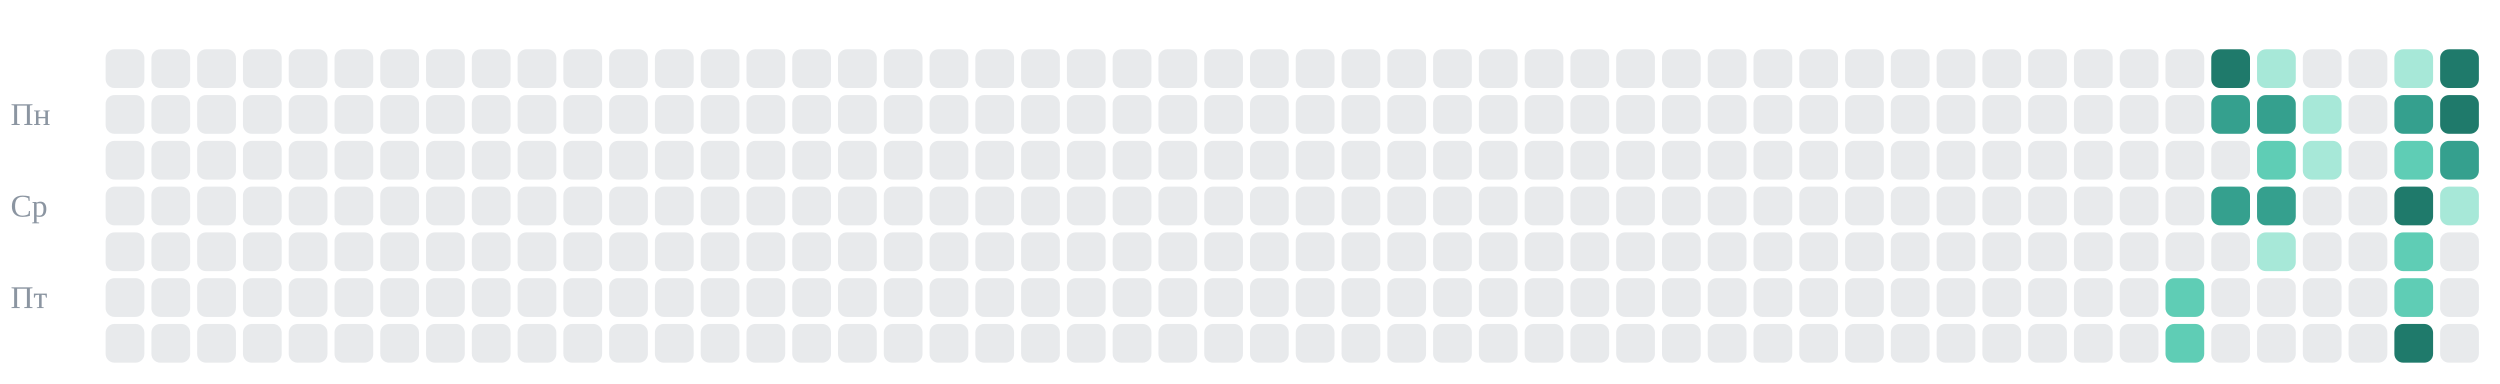
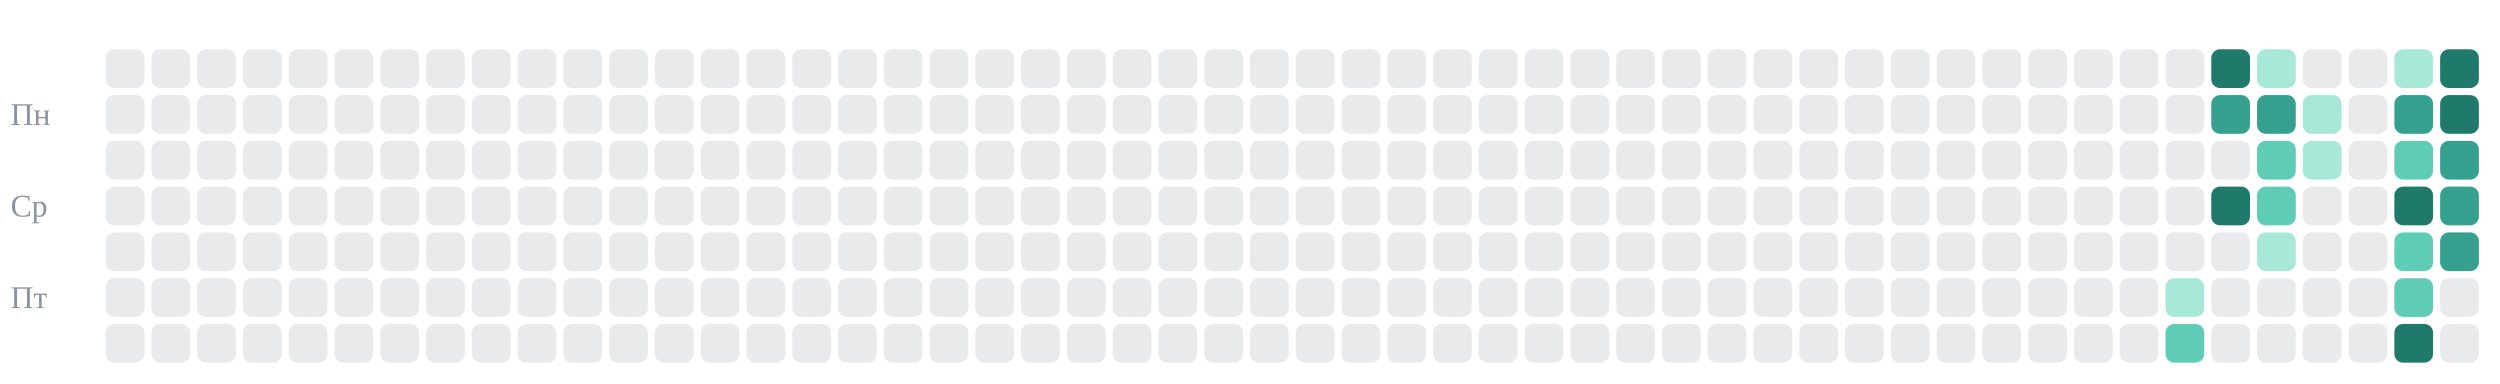
<svg xmlns="http://www.w3.org/2000/svg" viewBox="0 0 710 109" role="img" aria-label="git-активность candycate-studio за год: змейка съедает клетки коммитов">
-   <style>.c{animation-duration:10s;animation-timing-function:linear;animation-iteration-count:infinite}.sg{transform-box:view-box;transform-origin:0 0;fill:#d8285a;animation:snk 10s linear infinite}@keyframes snk{0%{transform:translate(-22px,53px)}0.787%{transform:translate(-9px,53px)}1.575%{transform:translate(4px,53px)}2.362%{transform:translate(17px,53px)}3.15%{transform:translate(30px,53px)}3.937%{transform:translate(43px,53px)}4.724%{transform:translate(56px,53px)}5.512%{transform:translate(69px,53px)}6.299%{transform:translate(69px,40px)}7.087%{transform:translate(82px,40px)}7.874%{transform:translate(95px,40px)}8.661%{transform:translate(95px,53px)}9.449%{transform:translate(95px,66px)}10.236%{transform:translate(108px,66px)}11.024%{transform:translate(108px,53px)}11.811%{transform:translate(121px,53px)}12.598%{transform:translate(121px,66px)}13.386%{transform:translate(134px,66px)}14.173%{transform:translate(134px,53px)}14.961%{transform:translate(147px,53px)}15.748%{transform:translate(160px,53px)}16.535%{transform:translate(173px,53px)}17.323%{transform:translate(173px,40px)}18.11%{transform:translate(186px,40px)}18.898%{transform:translate(199px,40px)}19.685%{transform:translate(199px,53px)}20.472%{transform:translate(212px,53px)}21.26%{transform:translate(212px,40px)}22.047%{transform:translate(225px,40px)}22.835%{transform:translate(238px,40px)}23.622%{transform:translate(238px,53px)}24.409%{transform:translate(251px,53px)}25.197%{transform:translate(264px,53px)}25.984%{transform:translate(277px,53px)}26.772%{transform:translate(290px,53px)}27.559%{transform:translate(303px,53px)}28.346%{transform:translate(316px,53px)}29.134%{transform:translate(316px,40px)}29.921%{transform:translate(329px,40px)}30.709%{transform:translate(342px,40px)}31.496%{transform:translate(342px,53px)}32.283%{transform:translate(355px,53px)}33.071%{transform:translate(368px,53px)}33.858%{transform:translate(381px,53px)}34.646%{transform:translate(394px,53px)}35.433%{transform:translate(407px,53px)}36.22%{transform:translate(420px,53px)}37.008%{transform:translate(433px,53px)}37.795%{transform:translate(433px,40px)}38.583%{transform:translate(446px,40px)}39.37%{transform:translate(446px,53px)}40.157%{transform:translate(459px,53px)}40.945%{transform:translate(472px,53px)}41.732%{transform:translate(485px,53px)}42.52%{transform:translate(498px,53px)}43.307%{transform:translate(511px,53px)}44.094%{transform:translate(524px,53px)}44.882%{transform:translate(524px,66px)}45.669%{transform:translate(537px,66px)}46.457%{transform:translate(537px,53px)}47.244%{transform:translate(537px,40px)}48.031%{transform:translate(550px,40px)}48.819%{transform:translate(563px,40px)}49.606%{transform:translate(576px,40px)}50.394%{transform:translate(576px,53px)}51.181%{transform:translate(589px,53px)}51.969%{transform:translate(602px,53px)}52.756%{transform:translate(615px,53px)}53.543%{transform:translate(628px,53px)}54.331%{transform:translate(628px,66px)}55.118%{transform:translate(641px,66px)}55.906%{transform:translate(641px,53px)}56.693%{transform:translate(641px,40px)}57.48%{transform:translate(654px,40px)}58.268%{transform:translate(654px,27px)}59.055%{transform:translate(641px,27px)}59.843%{transform:translate(641px,14px)}60.63%{transform:translate(628px,14px)}61.417%{transform:translate(628px,27px)}62.205%{transform:translate(628px,40px)}62.992%{transform:translate(641px,40px)}63.78%{transform:translate(654px,40px)}64.567%{transform:translate(667px,40px)}65.354%{transform:translate(680px,40px)}66.142%{transform:translate(680px,27px)}66.929%{transform:translate(680px,14px)}67.717%{transform:translate(693px,14px)}68.504%{transform:translate(693px,27px)}69.291%{transform:translate(693px,40px)}70.079%{transform:translate(693px,53px)}70.866%{transform:translate(693px,66px)}71.654%{transform:translate(680px,66px)}72.441%{transform:translate(667px,66px)}73.228%{transform:translate(667px,53px)}74.016%{transform:translate(667px,40px)}74.803%{transform:translate(680px,40px)}75.591%{transform:translate(693px,40px)}76.378%{transform:translate(693px,53px)}77.165%{transform:translate(693px,66px)}77.953%{transform:translate(680px,66px)}78.74%{transform:translate(680px,53px)}79.528%{transform:translate(667px,53px)}80.315%{transform:translate(667px,66px)}81.102%{transform:translate(667px,79px)}81.89%{transform:translate(680px,79px)}82.677%{transform:translate(680px,92px)}83.465%{transform:translate(667px,92px)}84.252%{transform:translate(654px,92px)}85.039%{transform:translate(641px,92px)}85.827%{transform:translate(628px,92px)}86.614%{transform:translate(615px,92px)}87.402%{transform:translate(602px,92px)}88.189%{transform:translate(602px,79px)}88.976%{transform:translate(615px,79px)}89.764%{transform:translate(628px,79px)}90.551%{transform:translate(641px,79px)}91.339%{transform:translate(654px,79px)}92.126%{transform:translate(667px,79px)}92.913%{transform:translate(680px,79px)}93.701%{transform:translate(693px,79px)}94.488%{transform:translate(706px,79px)}95.276%{transform:translate(719px,79px)}96.063%{transform:translate(732px,79px)}96.85%{transform:translate(745px,79px)}97.638%{transform:translate(758px,79px)}98.425%{transform:translate(771px,79px)}99.213%{transform:translate(784px,79px)}100%{transform:translate(797px,79px)}}@keyframes e45_5{0%,88.976%{fill:#5fcdb5;opacity:1}89.606%,100%{fill:#8b95a1;opacity:.2}}@keyframes e45_6{0%,86.614%{fill:#5fcdb5;opacity:1}87.244%,100%{fill:#8b95a1;opacity:.2}}@keyframes e46_0{0%,60.63%{fill:#1f7a6b;opacity:1}61.26%,100%{fill:#8b95a1;opacity:.2}}@keyframes e46_1{0%,61.417%{fill:#35a08e;opacity:1}62.047%,100%{fill:#8b95a1;opacity:.2}}@keyframes e46_3{0%,53.543%{fill:#35a08e;opacity:1}54.173%,100%{fill:#8b95a1;opacity:.2}}@keyframes e47_0{0%,59.843%{fill:#a7e8d8;opacity:1}60.472%,100%{fill:#8b95a1;opacity:.2}}@keyframes e47_1{0%,59.055%{fill:#35a08e;opacity:1}59.685%,100%{fill:#8b95a1;opacity:.2}}@keyframes e47_2{0%,56.693%{fill:#5fcdb5;opacity:1}57.323%,100%{fill:#8b95a1;opacity:.2}}@keyframes e47_3{0%,55.906%{fill:#35a08e;opacity:1}56.535%,100%{fill:#8b95a1;opacity:.2}}@keyframes e47_4{0%,55.118%{fill:#a7e8d8;opacity:1}55.748%,100%{fill:#8b95a1;opacity:.2}}@keyframes e48_1{0%,58.268%{fill:#a7e8d8;opacity:1}58.898%,100%{fill:#8b95a1;opacity:.2}}@keyframes e48_2{0%,57.48%{fill:#a7e8d8;opacity:1}58.11%,100%{fill:#8b95a1;opacity:.2}}@keyframes e50_0{0%,66.929%{fill:#a7e8d8;opacity:1}67.559%,100%{fill:#8b95a1;opacity:.2}}@keyframes e50_1{0%,66.142%{fill:#35a08e;opacity:1}66.772%,100%{fill:#8b95a1;opacity:.2}}@keyframes e50_2{0%,65.354%{fill:#5fcdb5;opacity:1}65.984%,100%{fill:#8b95a1;opacity:.2}}@keyframes e50_3{0%,78.74%{fill:#1f7a6b;opacity:1}79.37%,100%{fill:#8b95a1;opacity:.2}}@keyframes e50_4{0%,71.654%{fill:#5fcdb5;opacity:1}72.283%,100%{fill:#8b95a1;opacity:.2}}@keyframes e50_5{0%,81.89%{fill:#5fcdb5;opacity:1}82.52%,100%{fill:#8b95a1;opacity:.2}}@keyframes e50_6{0%,82.677%{fill:#1f7a6b;opacity:1}83.307%,100%{fill:#8b95a1;opacity:.2}}@keyframes e51_0{0%,67.717%{fill:#1f7a6b;opacity:1}68.346%,100%{fill:#8b95a1;opacity:.2}}@keyframes e51_1{0%,68.504%{fill:#1f7a6b;opacity:1}69.134%,100%{fill:#8b95a1;opacity:.2}}@keyframes e51_2{0%,69.291%{fill:#35a08e;opacity:1}69.921%,100%{fill:#8b95a1;opacity:.2}}@keyframes e51_3{0%,70.079%{fill:#a7e8d8;opacity:1}70.709%,100%{fill:#8b95a1;opacity:.2}}@keyframes g5{0%,55.118%{opacity:0}55.512%,100%{opacity:0.845}}@keyframes g4{0%,53.543%{opacity:0}53.937%,100%{opacity:0.86}}@media(prefers-reduced-motion:reduce){.sg{display:none}.c{animation:none}}</style>
+   <style>.c{animation-duration:10s;animation-timing-function:linear;animation-iteration-count:infinite}.sg{transform-box:view-box;transform-origin:0 0;fill:#d8285a;animation:snk 10s linear infinite}@keyframes snk{0%{transform:translate(-22px,53px)}0.685%{transform:translate(-9px,53px)}1.37%{transform:translate(4px,53px)}2.055%{transform:translate(17px,53px)}2.74%{transform:translate(30px,53px)}3.425%{transform:translate(43px,53px)}4.11%{transform:translate(56px,53px)}4.795%{transform:translate(69px,53px)}5.479%{transform:translate(82px,53px)}6.164%{transform:translate(82px,40px)}6.849%{transform:translate(95px,40px)}7.534%{transform:translate(95px,53px)}8.219%{transform:translate(108px,53px)}8.904%{transform:translate(108px,40px)}9.589%{transform:translate(121px,40px)}10.274%{transform:translate(121px,53px)}10.959%{transform:translate(121px,66px)}11.644%{transform:translate(134px,66px)}12.329%{transform:translate(147px,66px)}13.014%{transform:translate(160px,66px)}13.699%{transform:translate(160px,53px)}14.384%{transform:translate(160px,40px)}15.068%{transform:translate(173px,40px)}15.753%{transform:translate(173px,53px)}16.438%{transform:translate(186px,53px)}17.123%{transform:translate(186px,40px)}17.808%{transform:translate(199px,40px)}18.493%{transform:translate(212px,40px)}19.178%{transform:translate(212px,53px)}19.863%{transform:translate(225px,53px)}20.548%{transform:translate(238px,53px)}21.233%{transform:translate(251px,53px)}21.918%{transform:translate(264px,53px)}22.603%{transform:translate(264px,66px)}23.288%{transform:translate(277px,66px)}23.973%{transform:translate(277px,53px)}24.658%{transform:translate(277px,40px)}25.342%{transform:translate(290px,40px)}26.027%{transform:translate(303px,40px)}26.712%{transform:translate(303px,53px)}27.397%{transform:translate(316px,53px)}28.082%{transform:translate(329px,53px)}28.767%{transform:translate(329px,66px)}29.452%{transform:translate(342px,66px)}30.137%{transform:translate(342px,53px)}30.822%{transform:translate(342px,40px)}31.507%{transform:translate(355px,40px)}32.192%{transform:translate(368px,40px)}32.877%{transform:translate(381px,40px)}33.562%{transform:translate(381px,53px)}34.247%{transform:translate(394px,53px)}34.932%{transform:translate(407px,53px)}35.616%{transform:translate(420px,53px)}36.301%{transform:translate(433px,53px)}36.986%{transform:translate(446px,53px)}37.671%{transform:translate(459px,53px)}38.356%{transform:translate(459px,40px)}39.041%{transform:translate(472px,40px)}39.726%{transform:translate(485px,40px)}40.411%{transform:translate(498px,40px)}41.096%{transform:translate(511px,40px)}41.781%{transform:translate(511px,53px)}42.466%{transform:translate(524px,53px)}43.151%{transform:translate(537px,53px)}43.836%{transform:translate(550px,53px)}44.521%{transform:translate(563px,53px)}45.205%{transform:translate(563px,40px)}45.89%{transform:translate(576px,40px)}46.575%{transform:translate(589px,40px)}47.26%{transform:translate(602px,40px)}47.945%{transform:translate(615px,40px)}48.63%{transform:translate(628px,40px)}49.315%{transform:translate(628px,53px)}50%{transform:translate(641px,53px)}50.685%{transform:translate(641px,40px)}51.37%{transform:translate(654px,40px)}52.055%{transform:translate(667px,40px)}52.74%{transform:translate(667px,27px)}53.425%{transform:translate(667px,14px)}54.11%{transform:translate(654px,14px)}54.795%{transform:translate(654px,27px)}55.479%{transform:translate(641px,27px)}56.164%{transform:translate(628px,27px)}56.849%{transform:translate(628px,14px)}57.534%{transform:translate(615px,14px)}58.219%{transform:translate(615px,27px)}58.904%{transform:translate(602px,27px)}59.589%{transform:translate(602px,14px)}60.274%{transform:translate(589px,14px)}60.959%{transform:translate(589px,27px)}61.644%{transform:translate(589px,40px)}62.329%{transform:translate(602px,40px)}63.014%{transform:translate(615px,40px)}63.699%{transform:translate(615px,27px)}64.384%{transform:translate(615px,14px)}65.068%{transform:translate(628px,14px)}65.753%{transform:translate(641px,14px)}66.438%{transform:translate(641px,27px)}67.123%{transform:translate(654px,27px)}67.808%{transform:translate(654px,14px)}68.493%{transform:translate(667px,14px)}69.178%{transform:translate(680px,14px)}69.863%{transform:translate(693px,14px)}70.548%{transform:translate(693px,27px)}71.233%{transform:translate(693px,40px)}71.918%{transform:translate(680px,40px)}72.603%{transform:translate(680px,27px)}73.288%{transform:translate(667px,27px)}73.973%{transform:translate(667px,40px)}74.658%{transform:translate(667px,53px)}75.342%{transform:translate(680px,53px)}76.027%{transform:translate(693px,53px)}76.712%{transform:translate(693px,66px)}77.397%{transform:translate(680px,66px)}78.082%{transform:translate(680px,79px)}78.767%{transform:translate(693px,79px)}79.452%{transform:translate(693px,92px)}80.137%{transform:translate(680px,92px)}80.822%{transform:translate(667px,92px)}81.507%{transform:translate(667px,79px)}82.192%{transform:translate(654px,79px)}82.877%{transform:translate(654px,66px)}83.562%{transform:translate(654px,53px)}84.247%{transform:translate(641px,53px)}84.932%{transform:translate(628px,53px)}85.616%{transform:translate(628px,66px)}86.301%{transform:translate(641px,66px)}86.986%{transform:translate(641px,79px)}87.671%{transform:translate(628px,79px)}88.356%{transform:translate(615px,79px)}89.041%{transform:translate(602px,79px)}89.726%{transform:translate(602px,92px)}90.411%{transform:translate(615px,92px)}91.096%{transform:translate(628px,92px)}91.781%{transform:translate(641px,92px)}92.466%{transform:translate(654px,92px)}93.151%{transform:translate(667px,92px)}93.836%{transform:translate(680px,92px)}94.521%{transform:translate(693px,92px)}95.205%{transform:translate(706px,92px)}95.89%{transform:translate(719px,92px)}96.575%{transform:translate(732px,92px)}97.26%{transform:translate(745px,92px)}97.945%{transform:translate(758px,92px)}98.63%{transform:translate(771px,92px)}99.315%{transform:translate(784px,92px)}100%{transform:translate(797px,92px)}}@keyframes e45_5{0%,88.356%{fill:#a7e8d8;opacity:1}88.904%,100%{fill:#8b95a1;opacity:.2}}@keyframes e45_6{0%,90.411%{fill:#5fcdb5;opacity:1}90.959%,100%{fill:#8b95a1;opacity:.2}}@keyframes e46_0{0%,56.849%{fill:#1f7a6b;opacity:1}57.397%,100%{fill:#8b95a1;opacity:.2}}@keyframes e46_1{0%,56.164%{fill:#35a08e;opacity:1}56.712%,100%{fill:#8b95a1;opacity:.2}}@keyframes e46_3{0%,49.315%{fill:#1f7a6b;opacity:1}49.863%,100%{fill:#8b95a1;opacity:.2}}@keyframes e47_0{0%,65.753%{fill:#a7e8d8;opacity:1}66.301%,100%{fill:#8b95a1;opacity:.2}}@keyframes e47_1{0%,55.479%{fill:#35a08e;opacity:1}56.027%,100%{fill:#8b95a1;opacity:.2}}@keyframes e47_2{0%,50.685%{fill:#5fcdb5;opacity:1}51.233%,100%{fill:#8b95a1;opacity:.2}}@keyframes e47_3{0%,50%{fill:#5fcdb5;opacity:1}50.548%,100%{fill:#8b95a1;opacity:.2}}@keyframes e47_4{0%,86.301%{fill:#a7e8d8;opacity:1}86.849%,100%{fill:#8b95a1;opacity:.2}}@keyframes e48_1{0%,54.795%{fill:#a7e8d8;opacity:1}55.342%,100%{fill:#8b95a1;opacity:.2}}@keyframes e48_2{0%,51.37%{fill:#a7e8d8;opacity:1}51.918%,100%{fill:#8b95a1;opacity:.2}}@keyframes e50_0{0%,69.178%{fill:#a7e8d8;opacity:1}69.726%,100%{fill:#8b95a1;opacity:.2}}@keyframes e50_1{0%,72.603%{fill:#35a08e;opacity:1}73.151%,100%{fill:#8b95a1;opacity:.2}}@keyframes e50_2{0%,71.918%{fill:#5fcdb5;opacity:1}72.466%,100%{fill:#8b95a1;opacity:.2}}@keyframes e50_3{0%,75.342%{fill:#1f7a6b;opacity:1}75.89%,100%{fill:#8b95a1;opacity:.2}}@keyframes e50_4{0%,77.397%{fill:#5fcdb5;opacity:1}77.945%,100%{fill:#8b95a1;opacity:.2}}@keyframes e50_5{0%,78.082%{fill:#5fcdb5;opacity:1}78.63%,100%{fill:#8b95a1;opacity:.2}}@keyframes e50_6{0%,80.137%{fill:#1f7a6b;opacity:1}80.685%,100%{fill:#8b95a1;opacity:.2}}@keyframes e51_0{0%,69.863%{fill:#1f7a6b;opacity:1}70.411%,100%{fill:#8b95a1;opacity:.2}}@keyframes e51_1{0%,70.548%{fill:#1f7a6b;opacity:1}71.096%,100%{fill:#8b95a1;opacity:.2}}@keyframes e51_2{0%,71.233%{fill:#35a08e;opacity:1}71.781%,100%{fill:#8b95a1;opacity:.2}}@keyframes e51_3{0%,76.027%{fill:#35a08e;opacity:1}76.575%,100%{fill:#8b95a1;opacity:.2}}@keyframes e51_4{0%,76.712%{fill:#35a08e;opacity:1}77.26%,100%{fill:#8b95a1;opacity:.2}}@keyframes g5{0%,50%{opacity:0}50.342%,100%{opacity:0.845}}@keyframes g4{0%,49.315%{opacity:0}49.658%,100%{opacity:0.86}}@media(prefers-reduced-motion:reduce){.sg{display:none}.c{animation:none}}</style>
  <rect x="30" y="14" width="11" height="11" rx="2.5" fill="#8b95a1" opacity="0.20" />
  <rect x="30" y="27" width="11" height="11" rx="2.5" fill="#8b95a1" opacity="0.20" />
  <rect x="30" y="40" width="11" height="11" rx="2.5" fill="#8b95a1" opacity="0.20" />
  <rect x="30" y="53" width="11" height="11" rx="2.5" fill="#8b95a1" opacity="0.20" />
  <rect x="30" y="66" width="11" height="11" rx="2.5" fill="#8b95a1" opacity="0.20" />
  <rect x="30" y="79" width="11" height="11" rx="2.5" fill="#8b95a1" opacity="0.20" />
  <rect x="30" y="92" width="11" height="11" rx="2.5" fill="#8b95a1" opacity="0.20" />
  <rect x="43" y="14" width="11" height="11" rx="2.5" fill="#8b95a1" opacity="0.20" />
  <rect x="43" y="27" width="11" height="11" rx="2.5" fill="#8b95a1" opacity="0.20" />
  <rect x="43" y="40" width="11" height="11" rx="2.5" fill="#8b95a1" opacity="0.20" />
  <rect x="43" y="53" width="11" height="11" rx="2.5" fill="#8b95a1" opacity="0.20" />
  <rect x="43" y="66" width="11" height="11" rx="2.5" fill="#8b95a1" opacity="0.20" />
  <rect x="43" y="79" width="11" height="11" rx="2.5" fill="#8b95a1" opacity="0.20" />
  <rect x="43" y="92" width="11" height="11" rx="2.5" fill="#8b95a1" opacity="0.20" />
  <rect x="56" y="14" width="11" height="11" rx="2.5" fill="#8b95a1" opacity="0.20" />
  <rect x="56" y="27" width="11" height="11" rx="2.5" fill="#8b95a1" opacity="0.20" />
  <rect x="56" y="40" width="11" height="11" rx="2.5" fill="#8b95a1" opacity="0.20" />
  <rect x="56" y="53" width="11" height="11" rx="2.5" fill="#8b95a1" opacity="0.20" />
  <rect x="56" y="66" width="11" height="11" rx="2.5" fill="#8b95a1" opacity="0.20" />
  <rect x="56" y="79" width="11" height="11" rx="2.5" fill="#8b95a1" opacity="0.20" />
  <rect x="56" y="92" width="11" height="11" rx="2.5" fill="#8b95a1" opacity="0.20" />
  <rect x="69" y="14" width="11" height="11" rx="2.5" fill="#8b95a1" opacity="0.20" />
  <rect x="69" y="27" width="11" height="11" rx="2.5" fill="#8b95a1" opacity="0.20" />
  <rect x="69" y="40" width="11" height="11" rx="2.5" fill="#8b95a1" opacity="0.20" />
  <rect x="69" y="53" width="11" height="11" rx="2.5" fill="#8b95a1" opacity="0.20" />
  <rect x="69" y="66" width="11" height="11" rx="2.5" fill="#8b95a1" opacity="0.20" />
  <rect x="69" y="79" width="11" height="11" rx="2.5" fill="#8b95a1" opacity="0.20" />
  <rect x="69" y="92" width="11" height="11" rx="2.5" fill="#8b95a1" opacity="0.20" />
  <rect x="82" y="14" width="11" height="11" rx="2.5" fill="#8b95a1" opacity="0.20" />
  <rect x="82" y="27" width="11" height="11" rx="2.5" fill="#8b95a1" opacity="0.20" />
  <rect x="82" y="40" width="11" height="11" rx="2.5" fill="#8b95a1" opacity="0.20" />
  <rect x="82" y="53" width="11" height="11" rx="2.5" fill="#8b95a1" opacity="0.20" />
  <rect x="82" y="66" width="11" height="11" rx="2.5" fill="#8b95a1" opacity="0.20" />
  <rect x="82" y="79" width="11" height="11" rx="2.5" fill="#8b95a1" opacity="0.20" />
  <rect x="82" y="92" width="11" height="11" rx="2.5" fill="#8b95a1" opacity="0.20" />
  <rect x="95" y="14" width="11" height="11" rx="2.5" fill="#8b95a1" opacity="0.20" />
  <rect x="95" y="27" width="11" height="11" rx="2.5" fill="#8b95a1" opacity="0.20" />
  <rect x="95" y="40" width="11" height="11" rx="2.5" fill="#8b95a1" opacity="0.20" />
  <rect x="95" y="53" width="11" height="11" rx="2.5" fill="#8b95a1" opacity="0.20" />
  <rect x="95" y="66" width="11" height="11" rx="2.5" fill="#8b95a1" opacity="0.20" />
  <rect x="95" y="79" width="11" height="11" rx="2.5" fill="#8b95a1" opacity="0.20" />
  <rect x="95" y="92" width="11" height="11" rx="2.5" fill="#8b95a1" opacity="0.20" />
  <rect x="108" y="14" width="11" height="11" rx="2.5" fill="#8b95a1" opacity="0.20" />
  <rect x="108" y="27" width="11" height="11" rx="2.5" fill="#8b95a1" opacity="0.20" />
  <rect x="108" y="40" width="11" height="11" rx="2.5" fill="#8b95a1" opacity="0.20" />
  <rect x="108" y="53" width="11" height="11" rx="2.5" fill="#8b95a1" opacity="0.20" />
  <rect x="108" y="66" width="11" height="11" rx="2.5" fill="#8b95a1" opacity="0.20" />
  <rect x="108" y="79" width="11" height="11" rx="2.5" fill="#8b95a1" opacity="0.20" />
  <rect x="108" y="92" width="11" height="11" rx="2.5" fill="#8b95a1" opacity="0.20" />
  <rect x="121" y="14" width="11" height="11" rx="2.5" fill="#8b95a1" opacity="0.20" />
  <rect x="121" y="27" width="11" height="11" rx="2.5" fill="#8b95a1" opacity="0.20" />
  <rect x="121" y="40" width="11" height="11" rx="2.5" fill="#8b95a1" opacity="0.20" />
  <rect x="121" y="53" width="11" height="11" rx="2.5" fill="#8b95a1" opacity="0.20" />
  <rect x="121" y="66" width="11" height="11" rx="2.5" fill="#8b95a1" opacity="0.20" />
  <rect x="121" y="79" width="11" height="11" rx="2.5" fill="#8b95a1" opacity="0.20" />
  <rect x="121" y="92" width="11" height="11" rx="2.5" fill="#8b95a1" opacity="0.20" />
  <rect x="134" y="14" width="11" height="11" rx="2.5" fill="#8b95a1" opacity="0.20" />
  <rect x="134" y="27" width="11" height="11" rx="2.5" fill="#8b95a1" opacity="0.20" />
  <rect x="134" y="40" width="11" height="11" rx="2.5" fill="#8b95a1" opacity="0.20" />
  <rect x="134" y="53" width="11" height="11" rx="2.5" fill="#8b95a1" opacity="0.20" />
  <rect x="134" y="66" width="11" height="11" rx="2.5" fill="#8b95a1" opacity="0.20" />
  <rect x="134" y="79" width="11" height="11" rx="2.5" fill="#8b95a1" opacity="0.20" />
  <rect x="134" y="92" width="11" height="11" rx="2.5" fill="#8b95a1" opacity="0.20" />
  <rect x="147" y="14" width="11" height="11" rx="2.5" fill="#8b95a1" opacity="0.20" />
  <rect x="147" y="27" width="11" height="11" rx="2.5" fill="#8b95a1" opacity="0.20" />
  <rect x="147" y="40" width="11" height="11" rx="2.5" fill="#8b95a1" opacity="0.20" />
  <rect x="147" y="53" width="11" height="11" rx="2.5" fill="#8b95a1" opacity="0.20" />
  <rect x="147" y="66" width="11" height="11" rx="2.5" fill="#8b95a1" opacity="0.20" />
  <rect x="147" y="79" width="11" height="11" rx="2.5" fill="#8b95a1" opacity="0.20" />
  <rect x="147" y="92" width="11" height="11" rx="2.5" fill="#8b95a1" opacity="0.20" />
  <rect x="160" y="14" width="11" height="11" rx="2.5" fill="#8b95a1" opacity="0.20" />
  <rect x="160" y="27" width="11" height="11" rx="2.5" fill="#8b95a1" opacity="0.20" />
  <rect x="160" y="40" width="11" height="11" rx="2.5" fill="#8b95a1" opacity="0.20" />
  <rect x="160" y="53" width="11" height="11" rx="2.5" fill="#8b95a1" opacity="0.20" />
  <rect x="160" y="66" width="11" height="11" rx="2.5" fill="#8b95a1" opacity="0.20" />
  <rect x="160" y="79" width="11" height="11" rx="2.5" fill="#8b95a1" opacity="0.20" />
  <rect x="160" y="92" width="11" height="11" rx="2.5" fill="#8b95a1" opacity="0.20" />
  <rect x="173" y="14" width="11" height="11" rx="2.5" fill="#8b95a1" opacity="0.20" />
  <rect x="173" y="27" width="11" height="11" rx="2.5" fill="#8b95a1" opacity="0.20" />
  <rect x="173" y="40" width="11" height="11" rx="2.5" fill="#8b95a1" opacity="0.20" />
  <rect x="173" y="53" width="11" height="11" rx="2.5" fill="#8b95a1" opacity="0.20" />
  <rect x="173" y="66" width="11" height="11" rx="2.5" fill="#8b95a1" opacity="0.20" />
  <rect x="173" y="79" width="11" height="11" rx="2.5" fill="#8b95a1" opacity="0.20" />
  <rect x="173" y="92" width="11" height="11" rx="2.5" fill="#8b95a1" opacity="0.20" />
  <rect x="186" y="14" width="11" height="11" rx="2.5" fill="#8b95a1" opacity="0.20" />
  <rect x="186" y="27" width="11" height="11" rx="2.5" fill="#8b95a1" opacity="0.20" />
  <rect x="186" y="40" width="11" height="11" rx="2.5" fill="#8b95a1" opacity="0.20" />
  <rect x="186" y="53" width="11" height="11" rx="2.5" fill="#8b95a1" opacity="0.20" />
  <rect x="186" y="66" width="11" height="11" rx="2.5" fill="#8b95a1" opacity="0.20" />
  <rect x="186" y="79" width="11" height="11" rx="2.5" fill="#8b95a1" opacity="0.20" />
  <rect x="186" y="92" width="11" height="11" rx="2.5" fill="#8b95a1" opacity="0.20" />
  <rect x="199" y="14" width="11" height="11" rx="2.5" fill="#8b95a1" opacity="0.20" />
  <rect x="199" y="27" width="11" height="11" rx="2.5" fill="#8b95a1" opacity="0.20" />
  <rect x="199" y="40" width="11" height="11" rx="2.5" fill="#8b95a1" opacity="0.20" />
  <rect x="199" y="53" width="11" height="11" rx="2.5" fill="#8b95a1" opacity="0.20" />
  <rect x="199" y="66" width="11" height="11" rx="2.5" fill="#8b95a1" opacity="0.20" />
  <rect x="199" y="79" width="11" height="11" rx="2.5" fill="#8b95a1" opacity="0.20" />
  <rect x="199" y="92" width="11" height="11" rx="2.5" fill="#8b95a1" opacity="0.20" />
  <rect x="212" y="14" width="11" height="11" rx="2.5" fill="#8b95a1" opacity="0.20" />
  <rect x="212" y="27" width="11" height="11" rx="2.5" fill="#8b95a1" opacity="0.20" />
  <rect x="212" y="40" width="11" height="11" rx="2.5" fill="#8b95a1" opacity="0.20" />
  <rect x="212" y="53" width="11" height="11" rx="2.5" fill="#8b95a1" opacity="0.20" />
  <rect x="212" y="66" width="11" height="11" rx="2.5" fill="#8b95a1" opacity="0.20" />
  <rect x="212" y="79" width="11" height="11" rx="2.5" fill="#8b95a1" opacity="0.20" />
  <rect x="212" y="92" width="11" height="11" rx="2.5" fill="#8b95a1" opacity="0.20" />
  <rect x="225" y="14" width="11" height="11" rx="2.5" fill="#8b95a1" opacity="0.20" />
  <rect x="225" y="27" width="11" height="11" rx="2.5" fill="#8b95a1" opacity="0.20" />
  <rect x="225" y="40" width="11" height="11" rx="2.5" fill="#8b95a1" opacity="0.20" />
  <rect x="225" y="53" width="11" height="11" rx="2.5" fill="#8b95a1" opacity="0.20" />
  <rect x="225" y="66" width="11" height="11" rx="2.5" fill="#8b95a1" opacity="0.20" />
  <rect x="225" y="79" width="11" height="11" rx="2.5" fill="#8b95a1" opacity="0.20" />
  <rect x="225" y="92" width="11" height="11" rx="2.5" fill="#8b95a1" opacity="0.20" />
  <rect x="238" y="14" width="11" height="11" rx="2.5" fill="#8b95a1" opacity="0.20" />
  <rect x="238" y="27" width="11" height="11" rx="2.5" fill="#8b95a1" opacity="0.20" />
  <rect x="238" y="40" width="11" height="11" rx="2.5" fill="#8b95a1" opacity="0.20" />
  <rect x="238" y="53" width="11" height="11" rx="2.5" fill="#8b95a1" opacity="0.20" />
  <rect x="238" y="66" width="11" height="11" rx="2.5" fill="#8b95a1" opacity="0.20" />
  <rect x="238" y="79" width="11" height="11" rx="2.5" fill="#8b95a1" opacity="0.20" />
  <rect x="238" y="92" width="11" height="11" rx="2.5" fill="#8b95a1" opacity="0.20" />
  <rect x="251" y="14" width="11" height="11" rx="2.5" fill="#8b95a1" opacity="0.20" />
  <rect x="251" y="27" width="11" height="11" rx="2.5" fill="#8b95a1" opacity="0.20" />
  <rect x="251" y="40" width="11" height="11" rx="2.5" fill="#8b95a1" opacity="0.20" />
  <rect x="251" y="53" width="11" height="11" rx="2.5" fill="#8b95a1" opacity="0.20" />
  <rect x="251" y="66" width="11" height="11" rx="2.5" fill="#8b95a1" opacity="0.20" />
  <rect x="251" y="79" width="11" height="11" rx="2.5" fill="#8b95a1" opacity="0.20" />
  <rect x="251" y="92" width="11" height="11" rx="2.5" fill="#8b95a1" opacity="0.20" />
  <rect x="264" y="14" width="11" height="11" rx="2.5" fill="#8b95a1" opacity="0.20" />
  <rect x="264" y="27" width="11" height="11" rx="2.5" fill="#8b95a1" opacity="0.20" />
  <rect x="264" y="40" width="11" height="11" rx="2.5" fill="#8b95a1" opacity="0.20" />
  <rect x="264" y="53" width="11" height="11" rx="2.5" fill="#8b95a1" opacity="0.20" />
  <rect x="264" y="66" width="11" height="11" rx="2.5" fill="#8b95a1" opacity="0.20" />
  <rect x="264" y="79" width="11" height="11" rx="2.5" fill="#8b95a1" opacity="0.20" />
  <rect x="264" y="92" width="11" height="11" rx="2.5" fill="#8b95a1" opacity="0.20" />
  <rect x="277" y="14" width="11" height="11" rx="2.5" fill="#8b95a1" opacity="0.20" />
  <rect x="277" y="27" width="11" height="11" rx="2.5" fill="#8b95a1" opacity="0.20" />
  <rect x="277" y="40" width="11" height="11" rx="2.5" fill="#8b95a1" opacity="0.20" />
  <rect x="277" y="53" width="11" height="11" rx="2.5" fill="#8b95a1" opacity="0.20" />
  <rect x="277" y="66" width="11" height="11" rx="2.5" fill="#8b95a1" opacity="0.20" />
  <rect x="277" y="79" width="11" height="11" rx="2.5" fill="#8b95a1" opacity="0.20" />
  <rect x="277" y="92" width="11" height="11" rx="2.5" fill="#8b95a1" opacity="0.20" />
  <rect x="290" y="14" width="11" height="11" rx="2.5" fill="#8b95a1" opacity="0.20" />
  <rect x="290" y="27" width="11" height="11" rx="2.5" fill="#8b95a1" opacity="0.20" />
  <rect x="290" y="40" width="11" height="11" rx="2.5" fill="#8b95a1" opacity="0.20" />
  <rect x="290" y="53" width="11" height="11" rx="2.5" fill="#8b95a1" opacity="0.20" />
  <rect x="290" y="66" width="11" height="11" rx="2.5" fill="#8b95a1" opacity="0.20" />
  <rect x="290" y="79" width="11" height="11" rx="2.5" fill="#8b95a1" opacity="0.20" />
  <rect x="290" y="92" width="11" height="11" rx="2.5" fill="#8b95a1" opacity="0.20" />
  <rect x="303" y="14" width="11" height="11" rx="2.5" fill="#8b95a1" opacity="0.20" />
  <rect x="303" y="27" width="11" height="11" rx="2.5" fill="#8b95a1" opacity="0.20" />
  <rect x="303" y="40" width="11" height="11" rx="2.5" fill="#8b95a1" opacity="0.20" />
  <rect x="303" y="53" width="11" height="11" rx="2.5" fill="#8b95a1" opacity="0.20" />
  <rect x="303" y="66" width="11" height="11" rx="2.5" fill="#8b95a1" opacity="0.20" />
  <rect x="303" y="79" width="11" height="11" rx="2.5" fill="#8b95a1" opacity="0.20" />
  <rect x="303" y="92" width="11" height="11" rx="2.5" fill="#8b95a1" opacity="0.20" />
  <rect x="316" y="14" width="11" height="11" rx="2.5" fill="#8b95a1" opacity="0.20" />
  <rect x="316" y="27" width="11" height="11" rx="2.5" fill="#8b95a1" opacity="0.20" />
  <rect x="316" y="40" width="11" height="11" rx="2.5" fill="#8b95a1" opacity="0.20" />
  <rect x="316" y="53" width="11" height="11" rx="2.5" fill="#8b95a1" opacity="0.20" />
  <rect x="316" y="66" width="11" height="11" rx="2.5" fill="#8b95a1" opacity="0.20" />
  <rect x="316" y="79" width="11" height="11" rx="2.5" fill="#8b95a1" opacity="0.20" />
  <rect x="316" y="92" width="11" height="11" rx="2.5" fill="#8b95a1" opacity="0.20" />
  <rect x="329" y="14" width="11" height="11" rx="2.5" fill="#8b95a1" opacity="0.20" />
  <rect x="329" y="27" width="11" height="11" rx="2.5" fill="#8b95a1" opacity="0.20" />
  <rect x="329" y="40" width="11" height="11" rx="2.5" fill="#8b95a1" opacity="0.20" />
  <rect x="329" y="53" width="11" height="11" rx="2.5" fill="#8b95a1" opacity="0.20" />
  <rect x="329" y="66" width="11" height="11" rx="2.5" fill="#8b95a1" opacity="0.20" />
  <rect x="329" y="79" width="11" height="11" rx="2.5" fill="#8b95a1" opacity="0.20" />
  <rect x="329" y="92" width="11" height="11" rx="2.5" fill="#8b95a1" opacity="0.20" />
  <rect x="342" y="14" width="11" height="11" rx="2.5" fill="#8b95a1" opacity="0.20" />
  <rect x="342" y="27" width="11" height="11" rx="2.5" fill="#8b95a1" opacity="0.20" />
  <rect x="342" y="40" width="11" height="11" rx="2.5" fill="#8b95a1" opacity="0.20" />
  <rect x="342" y="53" width="11" height="11" rx="2.5" fill="#8b95a1" opacity="0.20" />
  <rect x="342" y="66" width="11" height="11" rx="2.5" fill="#8b95a1" opacity="0.20" />
  <rect x="342" y="79" width="11" height="11" rx="2.5" fill="#8b95a1" opacity="0.20" />
  <rect x="342" y="92" width="11" height="11" rx="2.5" fill="#8b95a1" opacity="0.20" />
  <rect x="355" y="14" width="11" height="11" rx="2.5" fill="#8b95a1" opacity="0.20" />
  <rect x="355" y="27" width="11" height="11" rx="2.5" fill="#8b95a1" opacity="0.20" />
  <rect x="355" y="40" width="11" height="11" rx="2.5" fill="#8b95a1" opacity="0.20" />
  <rect x="355" y="53" width="11" height="11" rx="2.5" fill="#8b95a1" opacity="0.20" />
  <rect x="355" y="66" width="11" height="11" rx="2.5" fill="#8b95a1" opacity="0.20" />
  <rect x="355" y="79" width="11" height="11" rx="2.5" fill="#8b95a1" opacity="0.20" />
  <rect x="355" y="92" width="11" height="11" rx="2.5" fill="#8b95a1" opacity="0.20" />
  <rect x="368" y="14" width="11" height="11" rx="2.5" fill="#8b95a1" opacity="0.20" />
  <rect x="368" y="27" width="11" height="11" rx="2.5" fill="#8b95a1" opacity="0.20" />
  <rect x="368" y="40" width="11" height="11" rx="2.5" fill="#8b95a1" opacity="0.20" />
  <rect x="368" y="53" width="11" height="11" rx="2.5" fill="#8b95a1" opacity="0.20" />
  <rect x="368" y="66" width="11" height="11" rx="2.5" fill="#8b95a1" opacity="0.20" />
  <rect x="368" y="79" width="11" height="11" rx="2.5" fill="#8b95a1" opacity="0.20" />
  <rect x="368" y="92" width="11" height="11" rx="2.5" fill="#8b95a1" opacity="0.20" />
  <rect x="381" y="14" width="11" height="11" rx="2.5" fill="#8b95a1" opacity="0.20" />
  <rect x="381" y="27" width="11" height="11" rx="2.5" fill="#8b95a1" opacity="0.20" />
  <rect x="381" y="40" width="11" height="11" rx="2.5" fill="#8b95a1" opacity="0.20" />
  <rect x="381" y="53" width="11" height="11" rx="2.5" fill="#8b95a1" opacity="0.20" />
  <rect x="381" y="66" width="11" height="11" rx="2.5" fill="#8b95a1" opacity="0.20" />
  <rect x="381" y="79" width="11" height="11" rx="2.5" fill="#8b95a1" opacity="0.20" />
  <rect x="381" y="92" width="11" height="11" rx="2.5" fill="#8b95a1" opacity="0.20" />
  <rect x="394" y="14" width="11" height="11" rx="2.5" fill="#8b95a1" opacity="0.20" />
  <rect x="394" y="27" width="11" height="11" rx="2.5" fill="#8b95a1" opacity="0.20" />
  <rect x="394" y="40" width="11" height="11" rx="2.5" fill="#8b95a1" opacity="0.20" />
  <rect x="394" y="53" width="11" height="11" rx="2.5" fill="#8b95a1" opacity="0.20" />
  <rect x="394" y="66" width="11" height="11" rx="2.5" fill="#8b95a1" opacity="0.20" />
  <rect x="394" y="79" width="11" height="11" rx="2.5" fill="#8b95a1" opacity="0.20" />
  <rect x="394" y="92" width="11" height="11" rx="2.5" fill="#8b95a1" opacity="0.20" />
  <rect x="407" y="14" width="11" height="11" rx="2.5" fill="#8b95a1" opacity="0.20" />
  <rect x="407" y="27" width="11" height="11" rx="2.5" fill="#8b95a1" opacity="0.20" />
  <rect x="407" y="40" width="11" height="11" rx="2.5" fill="#8b95a1" opacity="0.20" />
  <rect x="407" y="53" width="11" height="11" rx="2.5" fill="#8b95a1" opacity="0.20" />
  <rect x="407" y="66" width="11" height="11" rx="2.5" fill="#8b95a1" opacity="0.20" />
  <rect x="407" y="79" width="11" height="11" rx="2.5" fill="#8b95a1" opacity="0.20" />
  <rect x="407" y="92" width="11" height="11" rx="2.5" fill="#8b95a1" opacity="0.20" />
  <rect x="420" y="14" width="11" height="11" rx="2.5" fill="#8b95a1" opacity="0.20" />
  <rect x="420" y="27" width="11" height="11" rx="2.5" fill="#8b95a1" opacity="0.20" />
  <rect x="420" y="40" width="11" height="11" rx="2.5" fill="#8b95a1" opacity="0.20" />
  <rect x="420" y="53" width="11" height="11" rx="2.5" fill="#8b95a1" opacity="0.20" />
  <rect x="420" y="66" width="11" height="11" rx="2.5" fill="#8b95a1" opacity="0.20" />
  <rect x="420" y="79" width="11" height="11" rx="2.5" fill="#8b95a1" opacity="0.20" />
  <rect x="420" y="92" width="11" height="11" rx="2.5" fill="#8b95a1" opacity="0.20" />
  <rect x="433" y="14" width="11" height="11" rx="2.5" fill="#8b95a1" opacity="0.20" />
  <rect x="433" y="27" width="11" height="11" rx="2.5" fill="#8b95a1" opacity="0.20" />
  <rect x="433" y="40" width="11" height="11" rx="2.5" fill="#8b95a1" opacity="0.20" />
  <rect x="433" y="53" width="11" height="11" rx="2.5" fill="#8b95a1" opacity="0.20" />
  <rect x="433" y="66" width="11" height="11" rx="2.5" fill="#8b95a1" opacity="0.20" />
  <rect x="433" y="79" width="11" height="11" rx="2.5" fill="#8b95a1" opacity="0.20" />
  <rect x="433" y="92" width="11" height="11" rx="2.5" fill="#8b95a1" opacity="0.20" />
  <rect x="446" y="14" width="11" height="11" rx="2.5" fill="#8b95a1" opacity="0.20" />
  <rect x="446" y="27" width="11" height="11" rx="2.5" fill="#8b95a1" opacity="0.20" />
  <rect x="446" y="40" width="11" height="11" rx="2.5" fill="#8b95a1" opacity="0.20" />
  <rect x="446" y="53" width="11" height="11" rx="2.5" fill="#8b95a1" opacity="0.20" />
  <rect x="446" y="66" width="11" height="11" rx="2.5" fill="#8b95a1" opacity="0.20" />
  <rect x="446" y="79" width="11" height="11" rx="2.5" fill="#8b95a1" opacity="0.20" />
  <rect x="446" y="92" width="11" height="11" rx="2.5" fill="#8b95a1" opacity="0.20" />
  <rect x="459" y="14" width="11" height="11" rx="2.5" fill="#8b95a1" opacity="0.20" />
  <rect x="459" y="27" width="11" height="11" rx="2.5" fill="#8b95a1" opacity="0.20" />
  <rect x="459" y="40" width="11" height="11" rx="2.5" fill="#8b95a1" opacity="0.20" />
  <rect x="459" y="53" width="11" height="11" rx="2.5" fill="#8b95a1" opacity="0.20" />
  <rect x="459" y="66" width="11" height="11" rx="2.5" fill="#8b95a1" opacity="0.20" />
  <rect x="459" y="79" width="11" height="11" rx="2.5" fill="#8b95a1" opacity="0.20" />
  <rect x="459" y="92" width="11" height="11" rx="2.5" fill="#8b95a1" opacity="0.20" />
  <rect x="472" y="14" width="11" height="11" rx="2.5" fill="#8b95a1" opacity="0.20" />
  <rect x="472" y="27" width="11" height="11" rx="2.5" fill="#8b95a1" opacity="0.20" />
  <rect x="472" y="40" width="11" height="11" rx="2.5" fill="#8b95a1" opacity="0.20" />
  <rect x="472" y="53" width="11" height="11" rx="2.5" fill="#8b95a1" opacity="0.20" />
  <rect x="472" y="66" width="11" height="11" rx="2.5" fill="#8b95a1" opacity="0.20" />
  <rect x="472" y="79" width="11" height="11" rx="2.5" fill="#8b95a1" opacity="0.20" />
  <rect x="472" y="92" width="11" height="11" rx="2.5" fill="#8b95a1" opacity="0.20" />
  <rect x="485" y="14" width="11" height="11" rx="2.5" fill="#8b95a1" opacity="0.20" />
  <rect x="485" y="27" width="11" height="11" rx="2.5" fill="#8b95a1" opacity="0.20" />
  <rect x="485" y="40" width="11" height="11" rx="2.5" fill="#8b95a1" opacity="0.20" />
  <rect x="485" y="53" width="11" height="11" rx="2.5" fill="#8b95a1" opacity="0.20" />
  <rect x="485" y="66" width="11" height="11" rx="2.5" fill="#8b95a1" opacity="0.20" />
  <rect x="485" y="79" width="11" height="11" rx="2.5" fill="#8b95a1" opacity="0.20" />
  <rect x="485" y="92" width="11" height="11" rx="2.5" fill="#8b95a1" opacity="0.20" />
  <rect x="498" y="14" width="11" height="11" rx="2.5" fill="#8b95a1" opacity="0.20" />
  <rect x="498" y="27" width="11" height="11" rx="2.5" fill="#8b95a1" opacity="0.20" />
  <rect x="498" y="40" width="11" height="11" rx="2.5" fill="#8b95a1" opacity="0.20" />
  <rect x="498" y="53" width="11" height="11" rx="2.5" fill="#8b95a1" opacity="0.20" />
  <rect x="498" y="66" width="11" height="11" rx="2.5" fill="#8b95a1" opacity="0.20" />
  <rect x="498" y="79" width="11" height="11" rx="2.5" fill="#8b95a1" opacity="0.20" />
  <rect x="498" y="92" width="11" height="11" rx="2.5" fill="#8b95a1" opacity="0.20" />
  <rect x="511" y="14" width="11" height="11" rx="2.5" fill="#8b95a1" opacity="0.20" />
  <rect x="511" y="27" width="11" height="11" rx="2.5" fill="#8b95a1" opacity="0.20" />
  <rect x="511" y="40" width="11" height="11" rx="2.5" fill="#8b95a1" opacity="0.20" />
  <rect x="511" y="53" width="11" height="11" rx="2.5" fill="#8b95a1" opacity="0.20" />
  <rect x="511" y="66" width="11" height="11" rx="2.5" fill="#8b95a1" opacity="0.20" />
  <rect x="511" y="79" width="11" height="11" rx="2.5" fill="#8b95a1" opacity="0.20" />
  <rect x="511" y="92" width="11" height="11" rx="2.5" fill="#8b95a1" opacity="0.20" />
  <rect x="524" y="14" width="11" height="11" rx="2.5" fill="#8b95a1" opacity="0.20" />
  <rect x="524" y="27" width="11" height="11" rx="2.5" fill="#8b95a1" opacity="0.20" />
  <rect x="524" y="40" width="11" height="11" rx="2.5" fill="#8b95a1" opacity="0.20" />
  <rect x="524" y="53" width="11" height="11" rx="2.5" fill="#8b95a1" opacity="0.20" />
  <rect x="524" y="66" width="11" height="11" rx="2.5" fill="#8b95a1" opacity="0.20" />
  <rect x="524" y="79" width="11" height="11" rx="2.5" fill="#8b95a1" opacity="0.20" />
  <rect x="524" y="92" width="11" height="11" rx="2.5" fill="#8b95a1" opacity="0.20" />
  <rect x="537" y="14" width="11" height="11" rx="2.5" fill="#8b95a1" opacity="0.20" />
  <rect x="537" y="27" width="11" height="11" rx="2.5" fill="#8b95a1" opacity="0.20" />
  <rect x="537" y="40" width="11" height="11" rx="2.5" fill="#8b95a1" opacity="0.20" />
  <rect x="537" y="53" width="11" height="11" rx="2.5" fill="#8b95a1" opacity="0.20" />
  <rect x="537" y="66" width="11" height="11" rx="2.5" fill="#8b95a1" opacity="0.20" />
  <rect x="537" y="79" width="11" height="11" rx="2.5" fill="#8b95a1" opacity="0.20" />
  <rect x="537" y="92" width="11" height="11" rx="2.5" fill="#8b95a1" opacity="0.20" />
  <rect x="550" y="14" width="11" height="11" rx="2.5" fill="#8b95a1" opacity="0.20" />
  <rect x="550" y="27" width="11" height="11" rx="2.5" fill="#8b95a1" opacity="0.20" />
  <rect x="550" y="40" width="11" height="11" rx="2.5" fill="#8b95a1" opacity="0.20" />
  <rect x="550" y="53" width="11" height="11" rx="2.5" fill="#8b95a1" opacity="0.20" />
  <rect x="550" y="66" width="11" height="11" rx="2.5" fill="#8b95a1" opacity="0.20" />
  <rect x="550" y="79" width="11" height="11" rx="2.5" fill="#8b95a1" opacity="0.20" />
  <rect x="550" y="92" width="11" height="11" rx="2.5" fill="#8b95a1" opacity="0.20" />
  <rect x="563" y="14" width="11" height="11" rx="2.5" fill="#8b95a1" opacity="0.20" />
  <rect x="563" y="27" width="11" height="11" rx="2.5" fill="#8b95a1" opacity="0.20" />
  <rect x="563" y="40" width="11" height="11" rx="2.5" fill="#8b95a1" opacity="0.20" />
  <rect x="563" y="53" width="11" height="11" rx="2.5" fill="#8b95a1" opacity="0.20" />
  <rect x="563" y="66" width="11" height="11" rx="2.5" fill="#8b95a1" opacity="0.20" />
  <rect x="563" y="79" width="11" height="11" rx="2.5" fill="#8b95a1" opacity="0.20" />
  <rect x="563" y="92" width="11" height="11" rx="2.5" fill="#8b95a1" opacity="0.20" />
  <rect x="576" y="14" width="11" height="11" rx="2.5" fill="#8b95a1" opacity="0.20" />
  <rect x="576" y="27" width="11" height="11" rx="2.5" fill="#8b95a1" opacity="0.20" />
  <rect x="576" y="40" width="11" height="11" rx="2.5" fill="#8b95a1" opacity="0.20" />
  <rect x="576" y="53" width="11" height="11" rx="2.5" fill="#8b95a1" opacity="0.20" />
  <rect x="576" y="66" width="11" height="11" rx="2.5" fill="#8b95a1" opacity="0.20" />
  <rect x="576" y="79" width="11" height="11" rx="2.5" fill="#8b95a1" opacity="0.20" />
  <rect x="576" y="92" width="11" height="11" rx="2.5" fill="#8b95a1" opacity="0.20" />
  <rect x="589" y="14" width="11" height="11" rx="2.5" fill="#8b95a1" opacity="0.20" />
  <rect x="589" y="27" width="11" height="11" rx="2.5" fill="#8b95a1" opacity="0.20" />
  <rect x="589" y="40" width="11" height="11" rx="2.5" fill="#8b95a1" opacity="0.20" />
  <rect x="589" y="53" width="11" height="11" rx="2.5" fill="#8b95a1" opacity="0.20" />
  <rect x="589" y="66" width="11" height="11" rx="2.5" fill="#8b95a1" opacity="0.20" />
  <rect x="589" y="79" width="11" height="11" rx="2.5" fill="#8b95a1" opacity="0.20" />
  <rect x="589" y="92" width="11" height="11" rx="2.5" fill="#8b95a1" opacity="0.20" />
  <rect x="602" y="14" width="11" height="11" rx="2.5" fill="#8b95a1" opacity="0.20" />
  <rect x="602" y="27" width="11" height="11" rx="2.5" fill="#8b95a1" opacity="0.20" />
  <rect x="602" y="40" width="11" height="11" rx="2.5" fill="#8b95a1" opacity="0.20" />
  <rect x="602" y="53" width="11" height="11" rx="2.5" fill="#8b95a1" opacity="0.20" />
  <rect x="602" y="66" width="11" height="11" rx="2.5" fill="#8b95a1" opacity="0.20" />
  <rect x="602" y="79" width="11" height="11" rx="2.5" fill="#8b95a1" opacity="0.20" />
  <rect x="602" y="92" width="11" height="11" rx="2.5" fill="#8b95a1" opacity="0.20" />
  <rect x="615" y="14" width="11" height="11" rx="2.5" fill="#8b95a1" opacity="0.20" />
  <rect x="615" y="27" width="11" height="11" rx="2.5" fill="#8b95a1" opacity="0.20" />
  <rect x="615" y="40" width="11" height="11" rx="2.5" fill="#8b95a1" opacity="0.20" />
  <rect x="615" y="53" width="11" height="11" rx="2.5" fill="#8b95a1" opacity="0.20" />
  <rect x="615" y="66" width="11" height="11" rx="2.5" fill="#8b95a1" opacity="0.20" />
-   <rect x="615" y="79" width="11" height="11" rx="2.5" fill="#5fcdb5" class="c" style="animation-name:e45_5" />
+   <rect x="615" y="79" width="11" height="11" rx="2.5" fill="#a7e8d8" class="c" style="animation-name:e45_5" />
  <rect x="615" y="92" width="11" height="11" rx="2.5" fill="#5fcdb5" class="c" style="animation-name:e45_6" />
  <rect x="628" y="14" width="11" height="11" rx="2.5" fill="#1f7a6b" class="c" style="animation-name:e46_0" />
  <rect x="628" y="27" width="11" height="11" rx="2.5" fill="#35a08e" class="c" style="animation-name:e46_1" />
  <rect x="628" y="40" width="11" height="11" rx="2.5" fill="#8b95a1" opacity="0.20" />
-   <rect x="628" y="53" width="11" height="11" rx="2.5" fill="#35a08e" class="c" style="animation-name:e46_3" />
+   <rect x="628" y="53" width="11" height="11" rx="2.5" fill="#1f7a6b" class="c" style="animation-name:e46_3" />
  <rect x="628" y="66" width="11" height="11" rx="2.5" fill="#8b95a1" opacity="0.20" />
  <rect x="628" y="79" width="11" height="11" rx="2.5" fill="#8b95a1" opacity="0.20" />
  <rect x="628" y="92" width="11" height="11" rx="2.5" fill="#8b95a1" opacity="0.20" />
  <rect x="641" y="14" width="11" height="11" rx="2.5" fill="#a7e8d8" class="c" style="animation-name:e47_0" />
  <rect x="641" y="27" width="11" height="11" rx="2.5" fill="#35a08e" class="c" style="animation-name:e47_1" />
  <rect x="641" y="40" width="11" height="11" rx="2.5" fill="#5fcdb5" class="c" style="animation-name:e47_2" />
-   <rect x="641" y="53" width="11" height="11" rx="2.5" fill="#35a08e" class="c" style="animation-name:e47_3" />
+   <rect x="641" y="53" width="11" height="11" rx="2.5" fill="#5fcdb5" class="c" style="animation-name:e47_3" />
  <rect x="641" y="66" width="11" height="11" rx="2.5" fill="#a7e8d8" class="c" style="animation-name:e47_4" />
  <rect x="641" y="79" width="11" height="11" rx="2.5" fill="#8b95a1" opacity="0.20" />
  <rect x="641" y="92" width="11" height="11" rx="2.5" fill="#8b95a1" opacity="0.20" />
  <rect x="654" y="14" width="11" height="11" rx="2.5" fill="#8b95a1" opacity="0.20" />
  <rect x="654" y="27" width="11" height="11" rx="2.5" fill="#a7e8d8" class="c" style="animation-name:e48_1" />
  <rect x="654" y="40" width="11" height="11" rx="2.5" fill="#a7e8d8" class="c" style="animation-name:e48_2" />
  <rect x="654" y="53" width="11" height="11" rx="2.5" fill="#8b95a1" opacity="0.20" />
  <rect x="654" y="66" width="11" height="11" rx="2.5" fill="#8b95a1" opacity="0.20" />
  <rect x="654" y="79" width="11" height="11" rx="2.5" fill="#8b95a1" opacity="0.20" />
  <rect x="654" y="92" width="11" height="11" rx="2.5" fill="#8b95a1" opacity="0.20" />
  <rect x="667" y="14" width="11" height="11" rx="2.5" fill="#8b95a1" opacity="0.20" />
  <rect x="667" y="27" width="11" height="11" rx="2.5" fill="#8b95a1" opacity="0.20" />
  <rect x="667" y="40" width="11" height="11" rx="2.5" fill="#8b95a1" opacity="0.20" />
  <rect x="667" y="53" width="11" height="11" rx="2.5" fill="#8b95a1" opacity="0.20" />
  <rect x="667" y="66" width="11" height="11" rx="2.5" fill="#8b95a1" opacity="0.20" />
  <rect x="667" y="79" width="11" height="11" rx="2.5" fill="#8b95a1" opacity="0.20" />
  <rect x="667" y="92" width="11" height="11" rx="2.5" fill="#8b95a1" opacity="0.20" />
  <rect x="680" y="14" width="11" height="11" rx="2.5" fill="#a7e8d8" class="c" style="animation-name:e50_0" />
  <rect x="680" y="27" width="11" height="11" rx="2.5" fill="#35a08e" class="c" style="animation-name:e50_1" />
  <rect x="680" y="40" width="11" height="11" rx="2.5" fill="#5fcdb5" class="c" style="animation-name:e50_2" />
  <rect x="680" y="53" width="11" height="11" rx="2.5" fill="#1f7a6b" class="c" style="animation-name:e50_3" />
  <rect x="680" y="66" width="11" height="11" rx="2.5" fill="#5fcdb5" class="c" style="animation-name:e50_4" />
  <rect x="680" y="79" width="11" height="11" rx="2.5" fill="#5fcdb5" class="c" style="animation-name:e50_5" />
  <rect x="680" y="92" width="11" height="11" rx="2.5" fill="#1f7a6b" class="c" style="animation-name:e50_6" />
  <rect x="693" y="14" width="11" height="11" rx="2.5" fill="#1f7a6b" class="c" style="animation-name:e51_0" />
  <rect x="693" y="27" width="11" height="11" rx="2.5" fill="#1f7a6b" class="c" style="animation-name:e51_1" />
  <rect x="693" y="40" width="11" height="11" rx="2.5" fill="#35a08e" class="c" style="animation-name:e51_2" />
-   <rect x="693" y="53" width="11" height="11" rx="2.5" fill="#a7e8d8" class="c" style="animation-name:e51_3" />
-   <rect x="693" y="66" width="11" height="11" rx="2.5" fill="#8b95a1" opacity="0.20" />
+   <rect x="693" y="53" width="11" height="11" rx="2.5" fill="#35a08e" class="c" style="animation-name:e51_3" />
+   <rect x="693" y="66" width="11" height="11" rx="2.5" fill="#35a08e" class="c" style="animation-name:e51_4" />
  <rect x="693" y="79" width="11" height="11" rx="2.5" fill="#8b95a1" opacity="0.20" />
  <rect x="693" y="92" width="11" height="11" rx="2.5" fill="#8b95a1" opacity="0.20" />
  <text x="3" y="35.5" font-size="9" fill="#8b95a1">Пн</text>
  <text x="3" y="61.5" font-size="9" fill="#8b95a1">Ср</text>
  <text x="3" y="87.5" font-size="9" fill="#8b95a1">Пт</text>
  <clipPath id="gclip">
    <rect x="30" y="14" width="674" height="89" />
  </clipPath>
  <g clip-path="url(#gclip)">
-     <rect class="sg" style="animation-name:snk,g5;animation-delay:0.394s,0s" x="0" y="0" width="11" height="11" rx="3" />
-     <rect class="sg" style="animation-name:snk,g4;animation-delay:0.315s,0s" x="0" y="0" width="11" height="11" rx="3" />
-     <rect class="sg" style="animation-delay:0.236s;opacity:0.875" x="0" y="0" width="11" height="11" rx="3" />
-     <rect class="sg" style="animation-delay:0.157s;opacity:0.89" x="0" y="0" width="11" height="11" rx="3" />
-     <rect class="sg" style="animation-delay:0.079s;opacity:0.905" x="0" y="0" width="11" height="11" rx="3" />
+     <rect class="sg" style="animation-name:snk,g5;animation-delay:0.342s,0s" x="0" y="0" width="11" height="11" rx="3" />
+     <rect class="sg" style="animation-name:snk,g4;animation-delay:0.274s,0s" x="0" y="0" width="11" height="11" rx="3" />
+     <rect class="sg" style="animation-delay:0.205s;opacity:0.875" x="0" y="0" width="11" height="11" rx="3" />
+     <rect class="sg" style="animation-delay:0.137s;opacity:0.89" x="0" y="0" width="11" height="11" rx="3" />
+     <rect class="sg" style="animation-delay:0.068s;opacity:0.905" x="0" y="0" width="11" height="11" rx="3" />
    <rect class="sg" style="animation-delay:0.000s;opacity:1" x="0" y="0" width="11" height="11" rx="5.5" />
  </g>
</svg>
